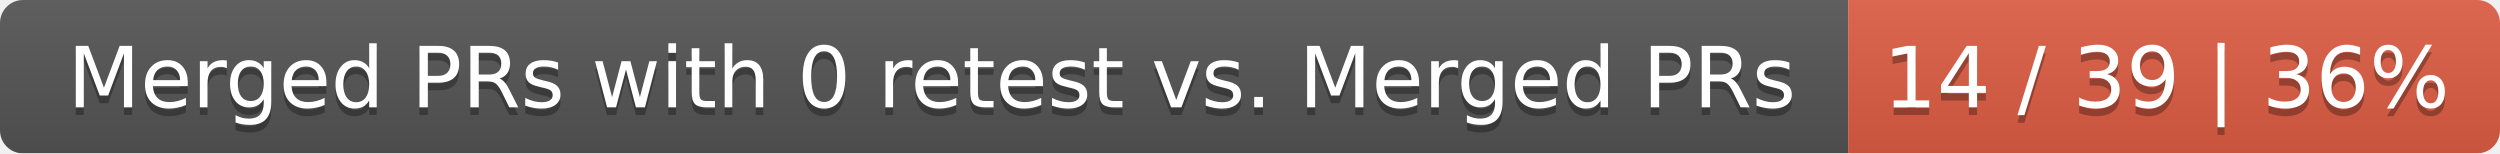
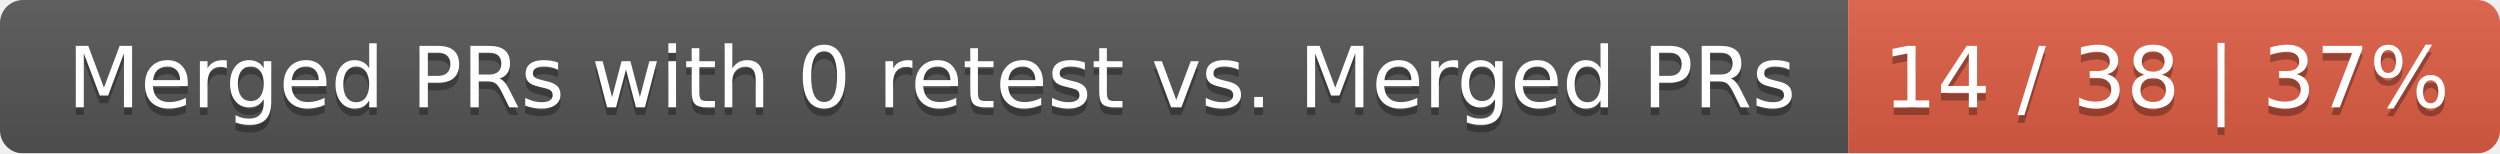
<svg xmlns="http://www.w3.org/2000/svg" width="326" height="20">
  <linearGradient id="smooth" x2="0" y2="100%">
    <stop offset="0" stop-color="#bbb" stop-opacity=".1" />
    <stop offset="1" stop-opacity=".1" />
  </linearGradient>
  <mask id="round">
    <rect width="326" height="20" rx="3" fill="#fff" />
  </mask>
  <g mask="url(#round)">
    <rect width="241" height="20" fill="#555" />
    <rect x="241" width="85" height="20" fill="#e05d44" />
    <rect width="326" height="20" fill="url(#smooth)" />
  </g>
  <g fill="#fff" text-anchor="middle" font-family="DejaVu Sans,Verdana,Geneva,sans-serif" font-size="11">
    <text x="121.5" y="15" fill="#010101" fill-opacity=".3">Merged PRs with 0 retest vs. Merged PRs</text>
    <text x="121.5" y="14">Merged PRs with 0 retest vs. Merged PRs</text>
-     <text x="282.5" y="15" fill="#010101" fill-opacity=".3">14 / 39 | 36%</text>
-     <text x="282.5" y="14">14 / 39 | 36%</text>
+     <text x="282.5" y="15" fill="#010101" fill-opacity=".3">14 / 38 | 37%</text>
+     <text x="282.5" y="14">14 / 38 | 37%</text>
  </g>
</svg>
